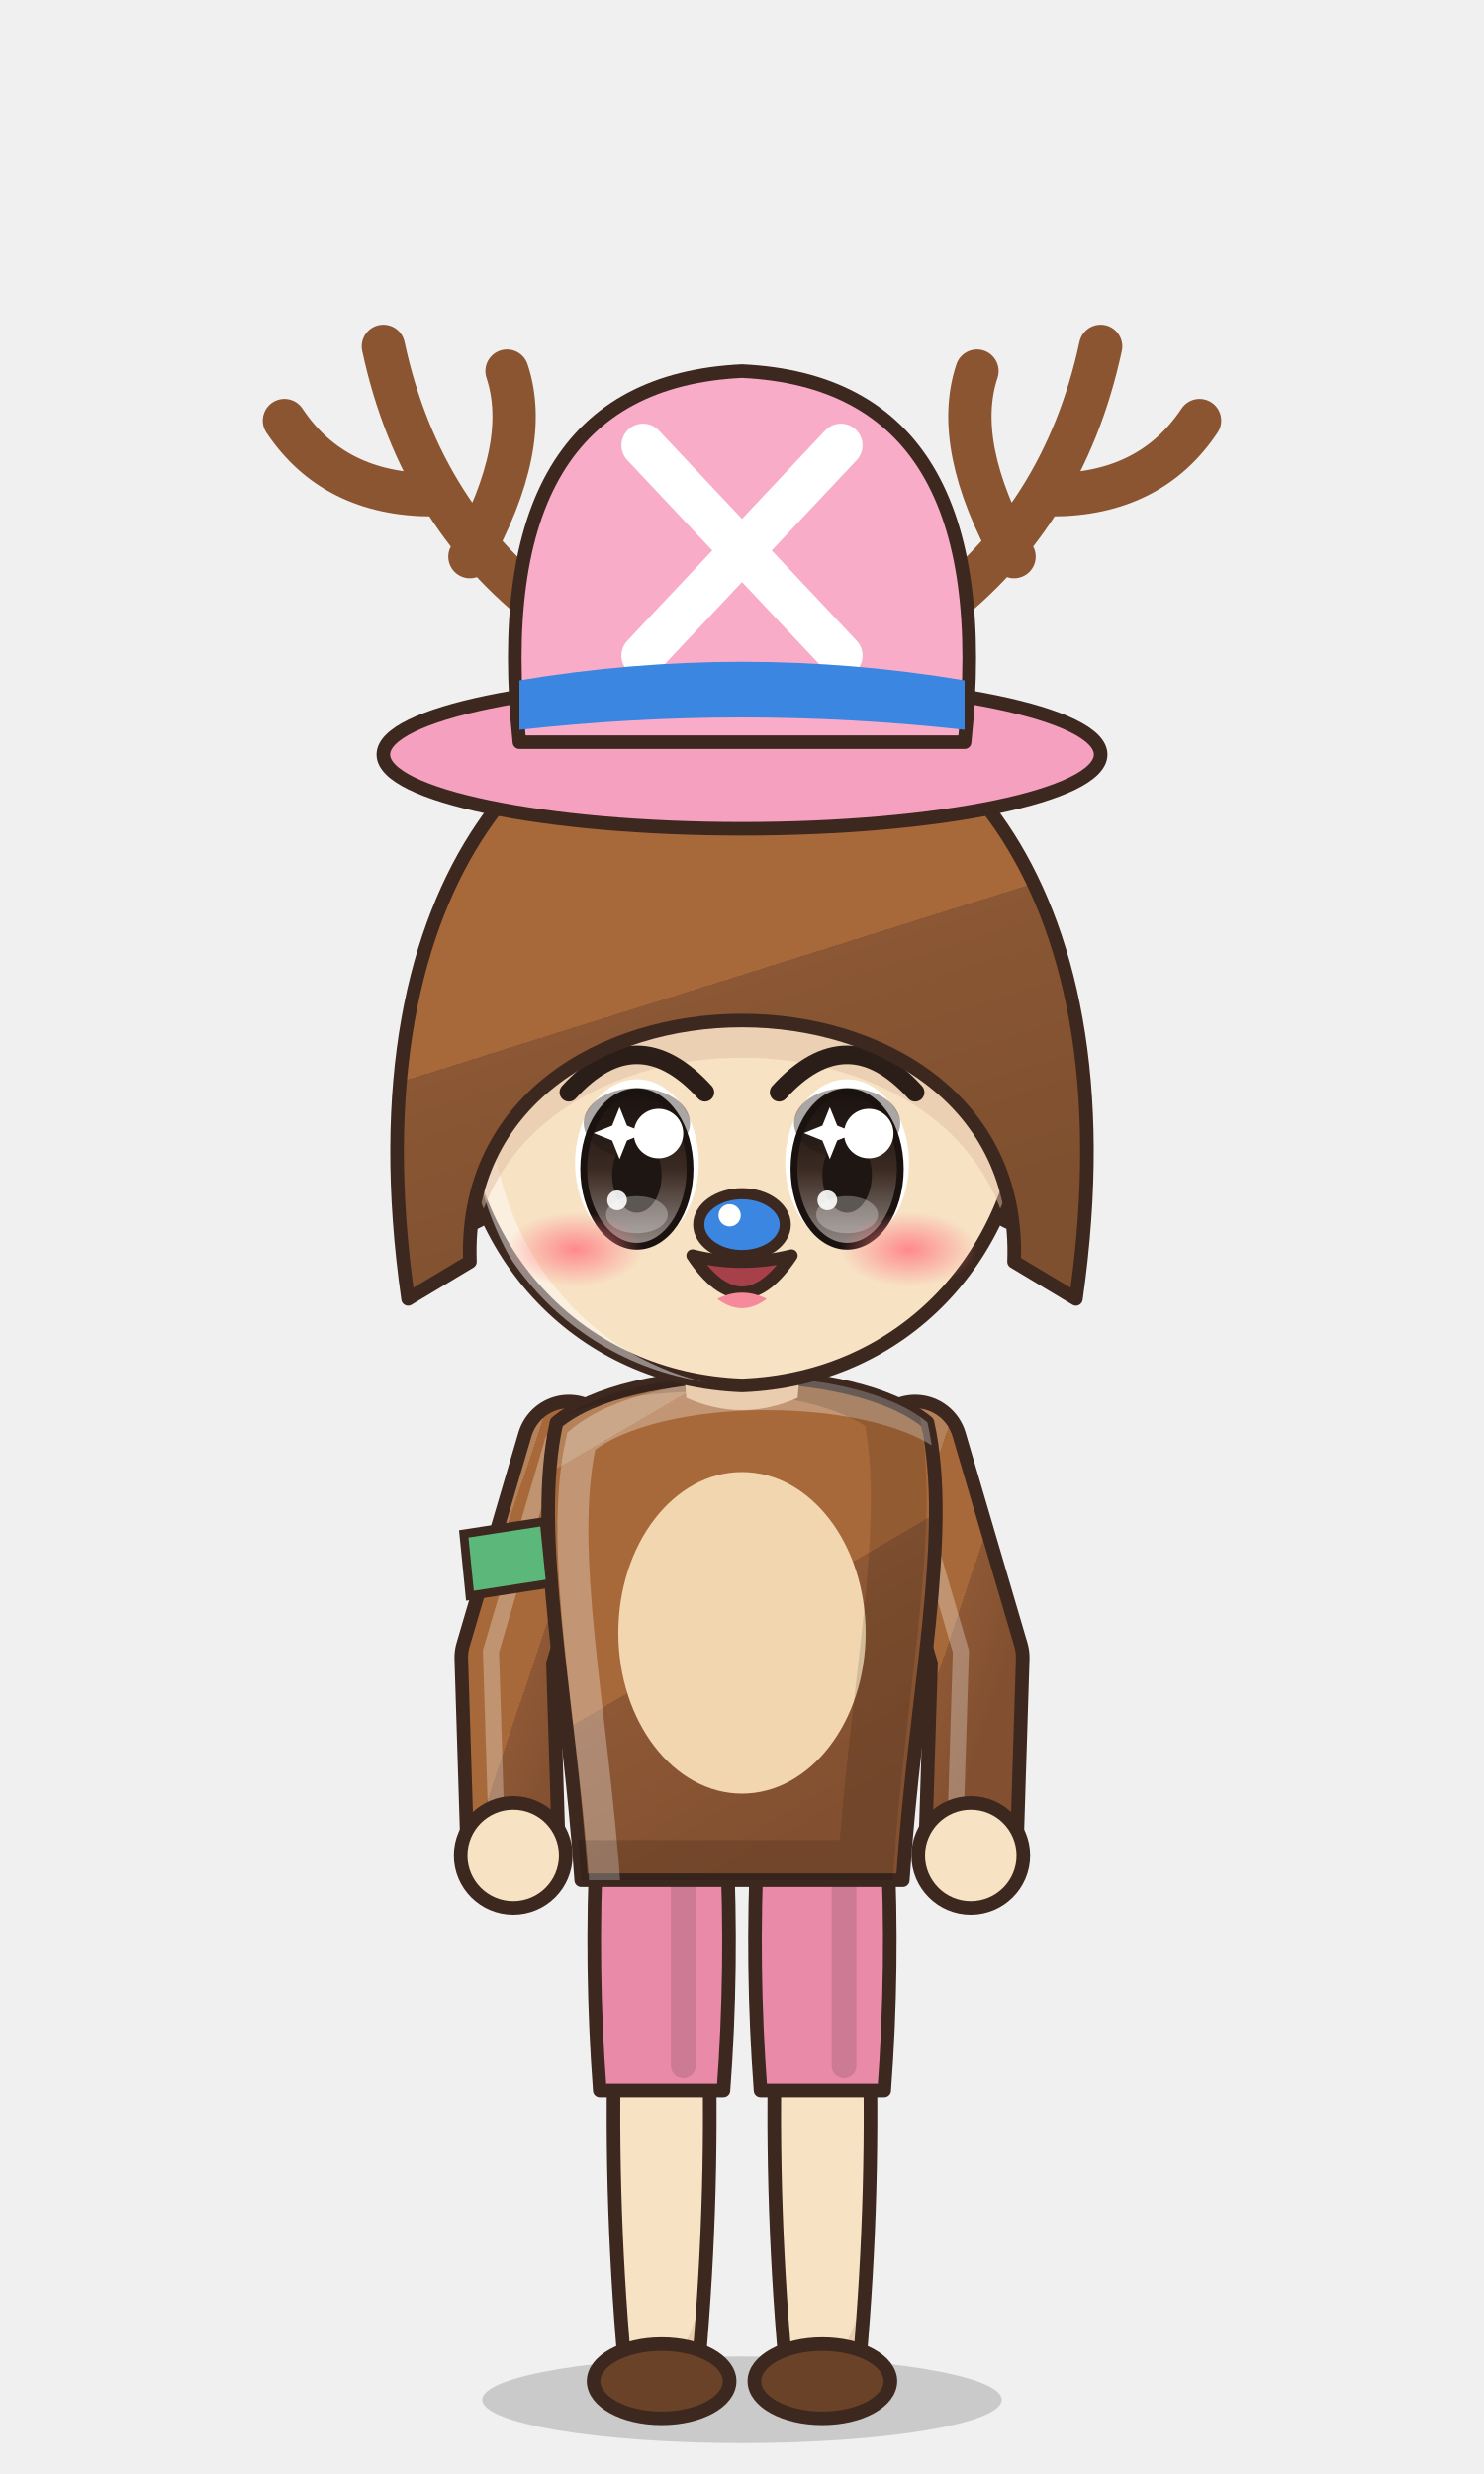
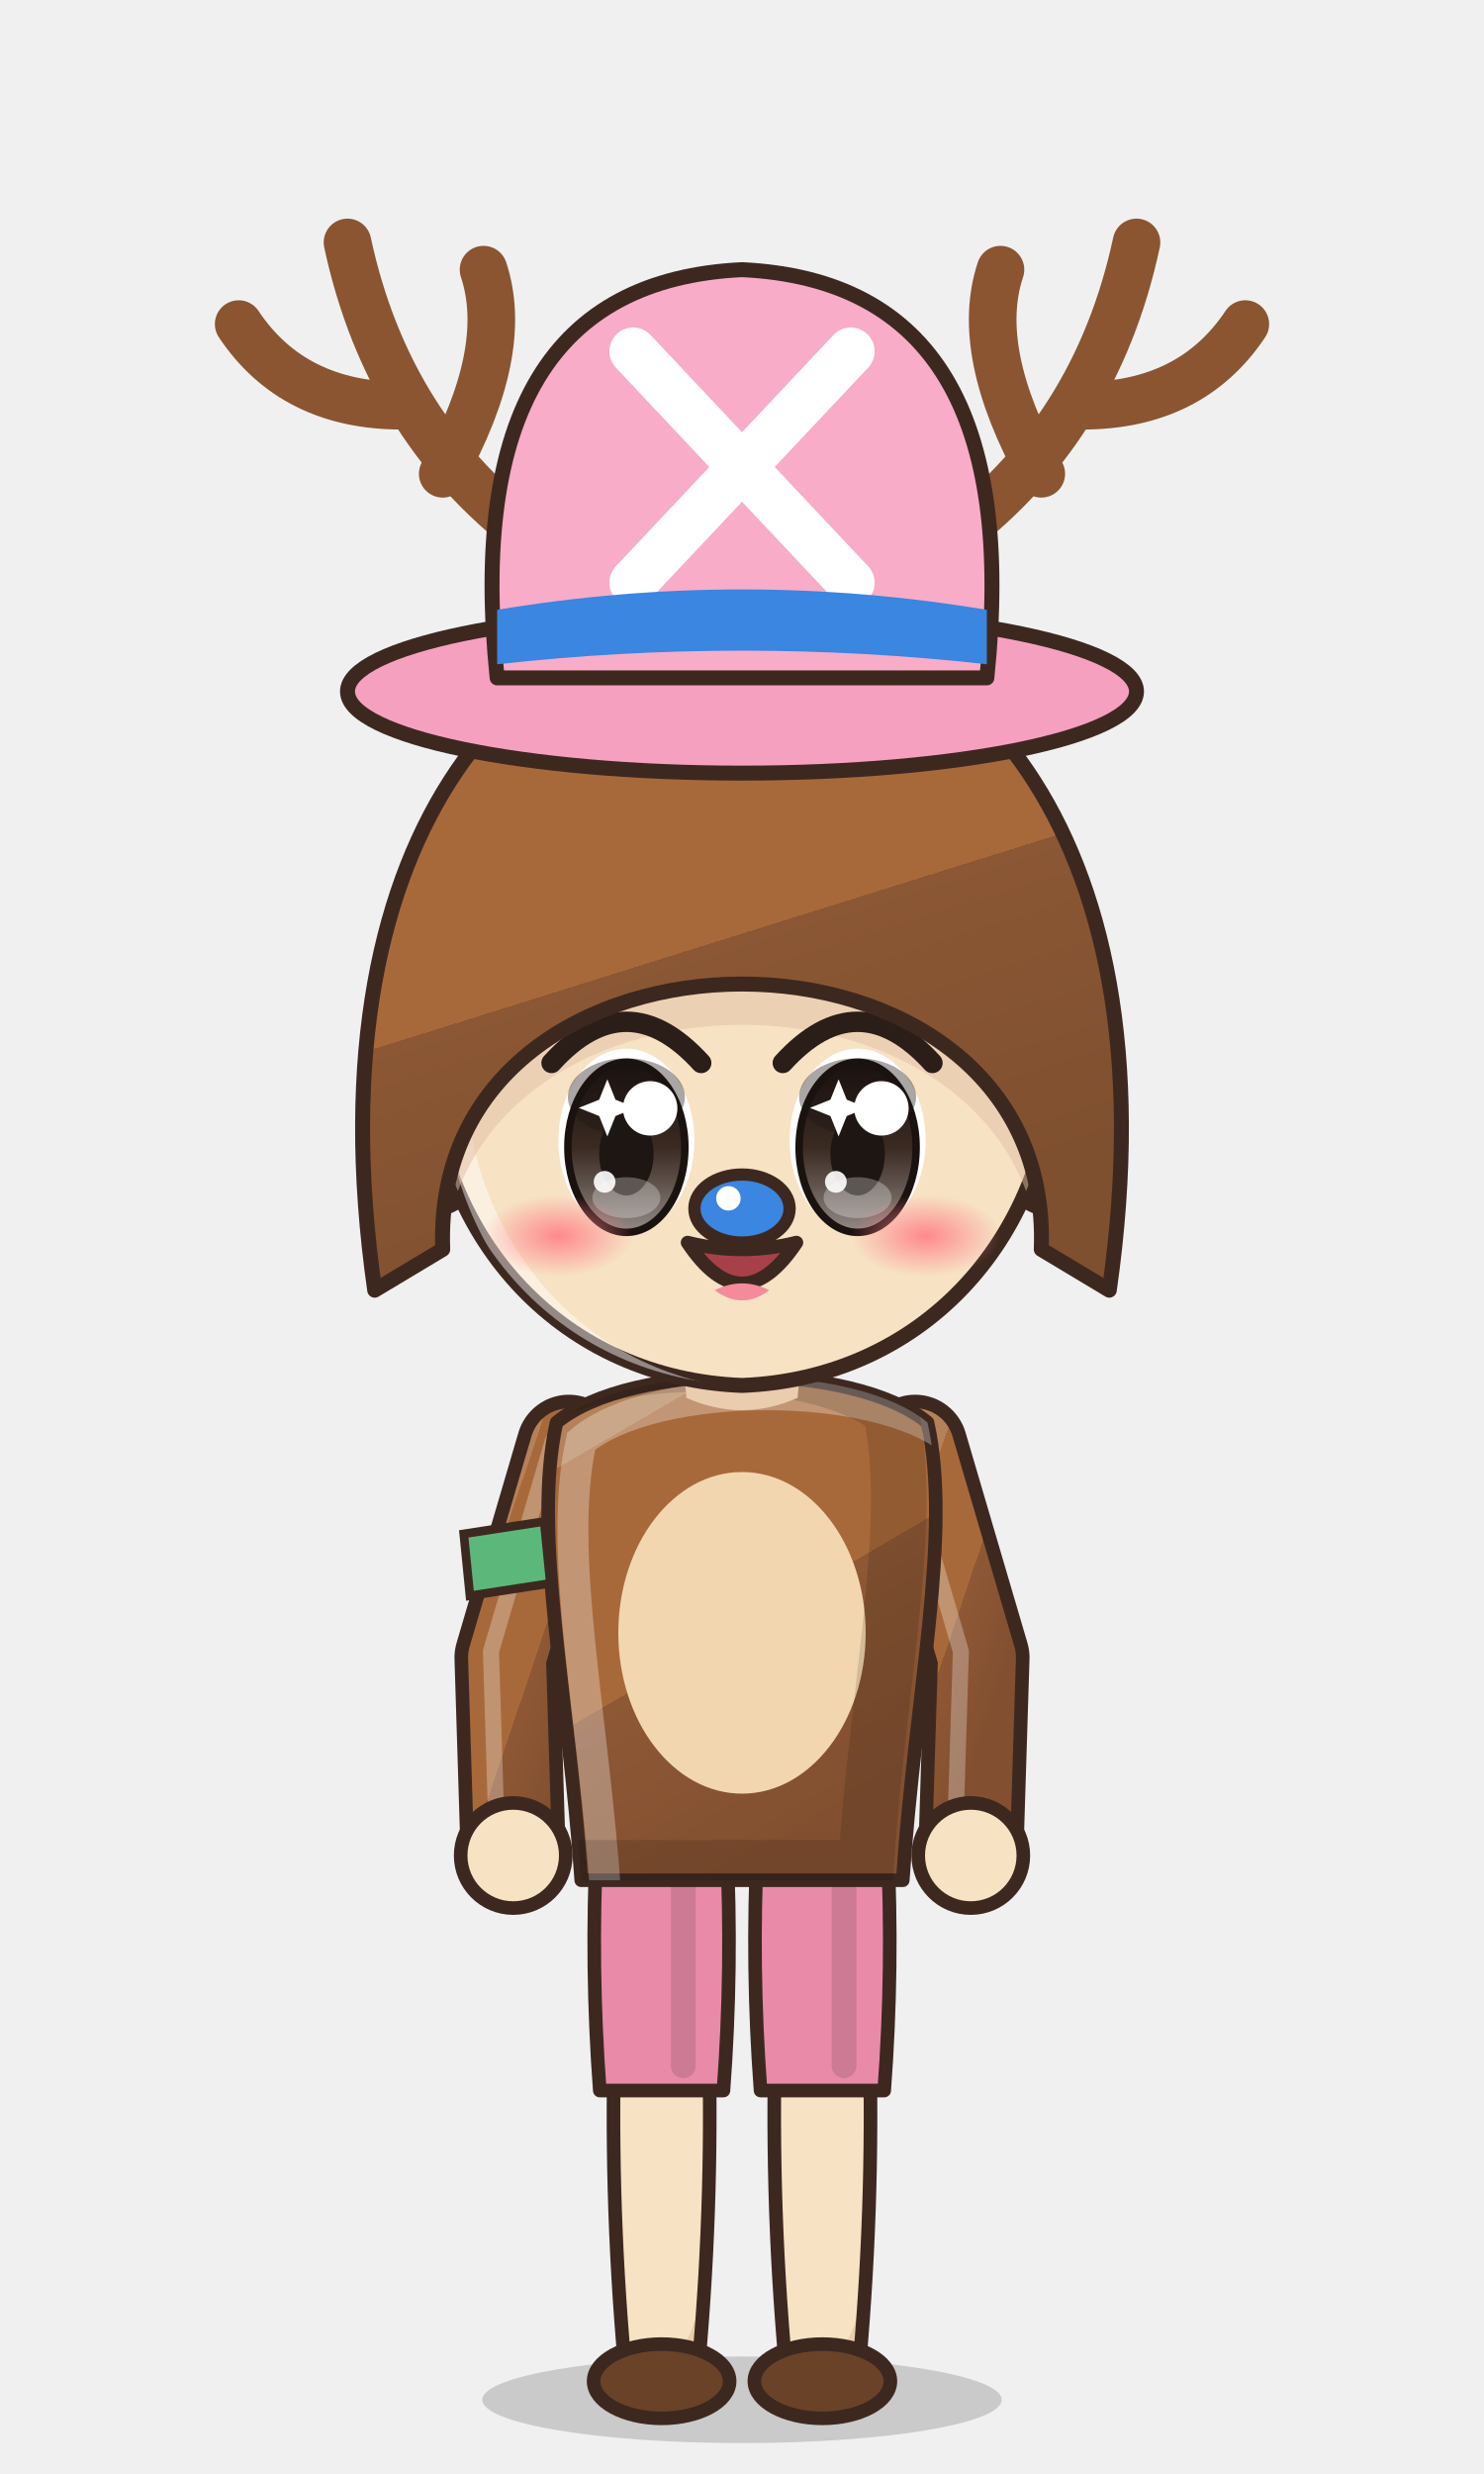
<svg xmlns="http://www.w3.org/2000/svg" viewBox="-120 -180 240 400" width="81.6" height="136.0">
  <defs>
    <linearGradient id="hair90" x1="0" y1="0" x2=".35" y2="1">
      <stop offset="0" stop-color="#b58159" />
      <stop offset=".16" stop-color="#b58159" />
      <stop offset=".16" stop-color="#a8693a" />
      <stop offset=".58" stop-color="#a8693a" />
      <stop offset=".58" stop-color="#8b5734" />
      <stop offset="1" stop-color="#7f502f" />
    </linearGradient>
    <radialGradient id="skin90" cx=".4" cy=".32" r=".85">
      <stop offset="0" stop-color="#f7e2c4" />
      <stop offset=".84" stop-color="#f7e2c4" />
      <stop offset=".84" stop-color="#eaccae" />
      <stop offset="1" stop-color="#eaccae" />
    </radialGradient>
    <linearGradient id="cloth90" x1="0" y1="0" x2=".45" y2="1">
      <stop offset="0" stop-color="#b58159" />
      <stop offset=".16" stop-color="#b58159" />
      <stop offset=".16" stop-color="#a8693a" />
      <stop offset=".6" stop-color="#a8693a" />
      <stop offset=".6" stop-color="#8e5835" />
      <stop offset="1" stop-color="#825030" />
    </linearGradient>
    <linearGradient id="iris90" x1="0" y1="0" x2="0" y2="1">
      <stop offset="0" stop-color="#1a120f" />
      <stop offset=".5" stop-color="#3a2a22" />
      <stop offset="1" stop-color="#928985" />
    </linearGradient>
    <linearGradient id="straw90" x1="0" y1="0" x2=".3" y2="1">
      <stop offset="0" stop-color="#ffe7aa" />
      <stop offset=".16" stop-color="#ffe7aa" />
      <stop offset=".16" stop-color="#ffe39a" />
      <stop offset=".58" stop-color="#ffe39a" />
      <stop offset=".58" stop-color="#e9b456" />
      <stop offset="1" stop-color="#d6a54f" />
    </linearGradient>
    <radialGradient id="blush90">
      <stop offset="0" stop-color="#ff7f86" stop-opacity=".9" />
      <stop offset="1" stop-color="#ff7f86" stop-opacity="0" />
    </radialGradient>
    <clipPath id="face90">
      <path d="M -46,-4 C -47,-38 -25,-55 0,-55 C 25,-55 47,-38 46,-4 C 45,23 26,43 0,44 C -26,43 -45,23 -46,-4 Z" />
    </clipPath>
    <clipPath id="torso90">
      <path d="M -30,50 C -34,68 -28,94 -26,124 L 26,124 C 28,94 34,68 30,50 C 18,40 -18,40 -30,50 Z" />
    </clipPath>
  </defs>
  <ellipse cx="0" cy="208" rx="42" ry="7" fill="#000000" opacity=".16" />
+   <g transform="translate(0,44) scale(1.1) translate(0,-44)" />
  <path d="M -20.5,146 Q -21.5,174.0 -19,202 L -7,202 Q -4.5,174.0 -5.5,146 Z" fill="url(#skin90)" stroke="#3d2820" stroke-width="2.2" stroke-linejoin="round" />
  <path d="M -23.5,118 Q -24.5,138.0 -23,158 L -3,158 Q -1.5,138.0 -2.5,118 Z" fill="#e88aa8" stroke="#3d2820" stroke-width="2.2" stroke-linejoin="round" />
  <path d="M -9.5,124 L -9.5,154" stroke="#000000" stroke-width="4" opacity=".12" stroke-linecap="round" />
  <ellipse cx="-13" cy="205" rx="11" ry="6" fill="#6a4228" stroke="#3d2820" stroke-width="2.2" stroke-linejoin="round" />
  <path d="M 5.5,146 Q 4.5,174.0 7,202 L 19,202 Q 21.5,174.0 20.5,146 Z" fill="url(#skin90)" stroke="#3d2820" stroke-width="2.2" stroke-linejoin="round" />
  <path d="M 2.5,118 Q 1.5,138.0 3,158 L 23,158 Q 24.5,138.0 23.5,118 Z" fill="#e88aa8" stroke="#3d2820" stroke-width="2.2" stroke-linejoin="round" />
  <path d="M 16.5,124 L 16.5,154" stroke="#000000" stroke-width="4" opacity=".12" stroke-linecap="round" />
  <ellipse cx="13" cy="205" rx="11" ry="6" fill="#6a4228" stroke="#3d2820" stroke-width="2.2" stroke-linejoin="round" />
  <path d="M -28,54 L -38,88 L -37,120" stroke="#3d2820" stroke-width="17" fill="none" stroke-linecap="round" stroke-linejoin="round" />
  <path d="M -28,54 L -38,88 L -37,120" stroke="url(#cloth90)" stroke-width="12.6" fill="none" stroke-linecap="round" stroke-linejoin="round" />
  <path d="M -28,54 L -38,88 L -37,120" transform="translate(-2.6,-1)" stroke="#ffffff" stroke-width="2.6" fill="none" stroke-linecap="round" stroke-linejoin="round" opacity=".28" />
  <path d="M 28,54 L 38,88 L 37,120" stroke="#3d2820" stroke-width="17" fill="none" stroke-linecap="round" stroke-linejoin="round" />
  <path d="M 28,54 L 38,88 L 37,120" stroke="url(#cloth90)" stroke-width="12.6" fill="none" stroke-linecap="round" stroke-linejoin="round" />
  <path d="M 28,54 L 38,88 L 37,120" transform="translate(-2.6,-1)" stroke="#ffffff" stroke-width="2.6" fill="none" stroke-linecap="round" stroke-linejoin="round" opacity=".28" />
  <path d="M -30,50 C -34,68 -28,94 -26,124 L 26,124 C 28,94 34,68 30,50 C 18,40 -18,40 -30,50 Z" fill="url(#cloth90)" stroke="#3d2820" stroke-width="2.2" stroke-linejoin="round" />
  <ellipse cx="0" cy="84" rx="20" ry="26" fill="#f2d6b0" />
  <g clip-path="url(#torso90)">
    <path d="M -30,50 C -34,68 -28,94 -26,124 L 26,124 C 28,94 34,68 30,50 C 18,40 -18,40 -30,50 Z" transform="translate(4,3)" fill="none" stroke="#ffffff" stroke-width="5" opacity=".3" />
    <path d="M -30,50 C -34,68 -28,94 -26,124 L 26,124 C 28,94 34,68 30,50 C 18,40 -18,40 -30,50 Z" transform="translate(-6,-2)" fill="none" stroke="#000000" stroke-width="9" opacity=".13" />
  </g>
  <circle cx="-37" cy="120" r="8.5" fill="url(#skin90)" stroke="#3d2820" stroke-width="2.2" />
  <circle cx="37" cy="120" r="8.5" fill="url(#skin90)" stroke="#3d2820" stroke-width="2.2" />
  <path d="M -45,68 L -32,66 L -31,76 L -44,78 Z" fill="#5cb87a" stroke="#3d2820" stroke-width="1.4" />
  <path d="M -10,34 L 10,34 L 9,46 Q 0,50 -9,46 Z" fill="#eaccae" />
-   <ellipse cx="-45" cy="8" rx="7" ry="10" fill="url(#skin90)" stroke="#3d2820" stroke-width="2.2" stroke-linejoin="round" />
-   <ellipse cx="45" cy="8" rx="7" ry="10" fill="url(#skin90)" stroke="#3d2820" stroke-width="2.2" stroke-linejoin="round" />
-   <path d="M -46,-4 C -47,-38 -25,-55 0,-55 C 25,-55 47,-38 46,-4 C 45,23 26,43 0,44 C -26,43 -45,23 -46,-4 Z" fill="url(#skin90)" stroke="#3d2820" stroke-width="2.2" stroke-linejoin="round" />
-   <g clip-path="url(#face90)">
-     <path d="M -46,-4 C -47,-38 -25,-55 0,-55 C 25,-55 47,-38 46,-4 C 45,23 26,43 0,44 C -26,43 -45,23 -46,-4 Z" transform="translate(3.5,2.5)" fill="none" stroke="#ffffff" stroke-width="3.4" opacity=".45" />
+   <g transform="translate(0,44) scale(1.1) translate(0,-44)">
+     <ellipse cx="-45" cy="8" rx="7" ry="10" fill="url(#skin90)" stroke="#3d2820" stroke-width="2.2" stroke-linejoin="round" />
+     <ellipse cx="45" cy="8" rx="7" ry="10" fill="url(#skin90)" stroke="#3d2820" stroke-width="2.2" stroke-linejoin="round" />
+     <path d="M -46,-4 C -47,-38 -25,-55 0,-55 C 25,-55 47,-38 46,-4 C 45,23 26,43 0,44 C -26,43 -45,23 -46,-4 Z" fill="url(#skin90)" stroke="#3d2820" stroke-width="2.2" stroke-linejoin="round" />
+     <g clip-path="url(#face90)">
+       <path d="M -46,-4 C -47,-38 -25,-55 0,-55 C 25,-55 47,-38 46,-4 C 45,23 26,43 0,44 C -26,43 -45,23 -46,-4 Z" transform="translate(3.5,2.5)" fill="none" stroke="#ffffff" stroke-width="3.4" opacity=".45" />
+     </g>
+     <g clip-path="url(#face90)">
+       <path d="M -54,30 C -64,-40 -30,-70 0,-70 C 30,-70 64,-40 54,30 L 44,24 C 46,-28 -46,-28 -44,24 Z" transform="translate(0,6)" fill="#e1bea1" opacity=".5" />
+     </g>
+     <ellipse cx="-17" cy="8" rx="10" ry="13.5" fill="#ffffff" />
+     <ellipse cx="-17" cy="9" rx="8.6" ry="12.5" fill="url(#iris90)" />
+     <ellipse cx="-17" cy="1.6" rx="8.6" ry="5.7" fill="#1e1612" opacity=".38" />
+     <ellipse cx="-17" cy="9" rx="8.6" ry="12.5" fill="none" stroke="#1a120f" stroke-width="1.1" />
+     <ellipse cx="-17" cy="10" rx="4" ry="6.075" fill="#1e1612" />
+     <ellipse cx="-17" cy="16.4" rx="5" ry="3.0" fill="#ffffff" opacity=".28" />
+     <circle cx="-13.5" cy="3.275" r="4" fill="#ffffff" />
+     <circle cx="-20.2" cy="14.075" r="1.6" fill="#ffffff" opacity=".9" />
+     <path d="M -21,2 l 1.2,-3 l 1.2,3 l 3,1.2 l -3,1.2 l -1.2,3 l -1.2,-3 l -3,-1.2 Z" fill="#ffffff" />
+     <path d="M -28,-3.4 Q -17,-15.5 -6,-3.4" stroke="#2b1d18" stroke-width="3" fill="none" stroke-linecap="round" />
+     <path d="M -25,-19.5 Q -17,-23.5 -9,-19.5" stroke="#6f462a" stroke-width="2.4" fill="none" stroke-linecap="round" />
+     <ellipse cx="17" cy="8" rx="10" ry="13.5" fill="#ffffff" />
+     <ellipse cx="17" cy="9" rx="8.6" ry="12.5" fill="url(#iris90)" />
+     <ellipse cx="17" cy="1.6" rx="8.6" ry="5.7" fill="#1e1612" opacity=".38" />
+     <ellipse cx="17" cy="9" rx="8.6" ry="12.5" fill="none" stroke="#1a120f" stroke-width="1.1" />
+     <ellipse cx="17" cy="10" rx="4" ry="6.075" fill="#1e1612" />
+     <ellipse cx="17" cy="16.4" rx="5" ry="3.0" fill="#ffffff" opacity=".28" />
+     <circle cx="20.5" cy="3.275" r="4" fill="#ffffff" />
+     <circle cx="13.8" cy="14.075" r="1.6" fill="#ffffff" opacity=".9" />
+     <path d="M 13,2 l 1.2,-3 l 1.2,3 l 3,1.2 l -3,1.2 l -1.2,3 l -1.2,-3 l -3,-1.2 Z" fill="#ffffff" />
+     <path d="M 6,-3.4 Q 17,-15.5 28,-3.4" stroke="#2b1d18" stroke-width="3" fill="none" stroke-linecap="round" />
+     <path d="M 9,-19.5 Q 17,-23.5 25,-19.5" stroke="#6f462a" stroke-width="2.4" fill="none" stroke-linecap="round" />
+     <path d="M -8,23 Q 0,35 8,23 Q 0,25 -8,23 Z" fill="#a8404a" stroke="#3d2820" stroke-width="2" stroke-linejoin="round" />
+     <path d="M -4,30 Q 0,33 4,30 Q 0,28 -4,30 Z" fill="#f48a9a" />
+     <ellipse cx="-27" cy="22" rx="11" ry="6" fill="url(#blush90)" opacity="1.00" />
+     <ellipse cx="27" cy="22" rx="11" ry="6" fill="url(#blush90)" opacity="1.00" />
+     <ellipse cx="0" cy="18" rx="7" ry="5" fill="#3a86e0" stroke="#3d2820" stroke-width="1.8" />
+     <circle cx="-2" cy="16.5" r="1.8" fill="#ffffff" />
+     <path d="M -54,30 C -64,-40 -30,-70 0,-70 C 30,-70 64,-40 54,30 L 44,24 C 46,-28 -46,-28 -44,24 Z" fill="url(#hair90)" stroke="#3d2820" stroke-width="2.2" stroke-linejoin="round" />
+     <path d="M -30,-80 Q -52,-96 -58,-124 M -50,-100 Q -66,-100 -74,-112 M -44,-90 Q -34,-108 -38,-120" stroke="#8a5530" stroke-width="7" fill="none" stroke-linecap="round" />
+     <path d="M 30,-80 Q 52,-96 58,-124 M 50,-100 Q 66,-100 74,-112 M 44,-90 Q 34,-108 38,-120" stroke="#8a5530" stroke-width="7" fill="none" stroke-linecap="round" />
+     <ellipse cx="0" cy="-58" rx="58" ry="12" fill="#f6a0c0" stroke="#3d2820" stroke-width="2.2" stroke-linejoin="round" />
+     <path d="M -36,-60 Q -42,-118 0,-120 Q 42,-118 36,-60 Z" fill="#f8acc8" stroke="#3d2820" stroke-width="2.2" stroke-linejoin="round" />
+     <path d="M -16,-108 L 16,-74 M 16,-108 L -16,-74" stroke="#ffffff" stroke-width="7" stroke-linecap="round" />
+     <path d="M -36,-70 Q 0,-76 36,-70 L 36,-62 Q 0,-66 -36,-62 Z" fill="#3a86e0" />
  </g>
-   <g clip-path="url(#face90)">
-     <path d="M -54,30 C -64,-40 -30,-70 0,-70 C 30,-70 64,-40 54,30 L 44,24 C 46,-28 -46,-28 -44,24 Z" transform="translate(0,6)" fill="#e1bea1" opacity=".5" />
-   </g>
-   <ellipse cx="-17" cy="8" rx="10" ry="13.5" fill="#ffffff" />
-   <ellipse cx="-17" cy="9" rx="8.6" ry="12.5" fill="url(#iris90)" />
-   <ellipse cx="-17" cy="1.6" rx="8.6" ry="5.7" fill="#1e1612" opacity=".38" />
-   <ellipse cx="-17" cy="9" rx="8.6" ry="12.5" fill="none" stroke="#1a120f" stroke-width="1.1" />
-   <ellipse cx="-17" cy="10" rx="4" ry="6.075" fill="#1e1612" />
-   <ellipse cx="-17" cy="16.4" rx="5" ry="3.0" fill="#ffffff" opacity=".28" />
-   <circle cx="-13.5" cy="3.275" r="4" fill="#ffffff" />
-   <circle cx="-20.2" cy="14.075" r="1.6" fill="#ffffff" opacity=".9" />
-   <path d="M -21,2 l 1.2,-3 l 1.2,3 l 3,1.2 l -3,1.2 l -1.2,3 l -1.2,-3 l -3,-1.2 Z" fill="#ffffff" />
-   <path d="M -28,-3.4 Q -17,-15.5 -6,-3.4" stroke="#2b1d18" stroke-width="3" fill="none" stroke-linecap="round" />
-   <path d="M -25,-19.5 Q -17,-23.5 -9,-19.5" stroke="#6f462a" stroke-width="2.4" fill="none" stroke-linecap="round" />
-   <ellipse cx="17" cy="8" rx="10" ry="13.5" fill="#ffffff" />
-   <ellipse cx="17" cy="9" rx="8.6" ry="12.5" fill="url(#iris90)" />
-   <ellipse cx="17" cy="1.6" rx="8.6" ry="5.7" fill="#1e1612" opacity=".38" />
-   <ellipse cx="17" cy="9" rx="8.6" ry="12.5" fill="none" stroke="#1a120f" stroke-width="1.1" />
-   <ellipse cx="17" cy="10" rx="4" ry="6.075" fill="#1e1612" />
-   <ellipse cx="17" cy="16.4" rx="5" ry="3.0" fill="#ffffff" opacity=".28" />
-   <circle cx="20.5" cy="3.275" r="4" fill="#ffffff" />
-   <circle cx="13.8" cy="14.075" r="1.6" fill="#ffffff" opacity=".9" />
-   <path d="M 13,2 l 1.2,-3 l 1.2,3 l 3,1.2 l -3,1.2 l -1.2,3 l -1.2,-3 l -3,-1.2 Z" fill="#ffffff" />
-   <path d="M 6,-3.4 Q 17,-15.5 28,-3.4" stroke="#2b1d18" stroke-width="3" fill="none" stroke-linecap="round" />
-   <path d="M 9,-19.5 Q 17,-23.5 25,-19.5" stroke="#6f462a" stroke-width="2.4" fill="none" stroke-linecap="round" />
-   <path d="M -8,23 Q 0,35 8,23 Q 0,25 -8,23 Z" fill="#a8404a" stroke="#3d2820" stroke-width="2" stroke-linejoin="round" />
-   <path d="M -4,30 Q 0,33 4,30 Q 0,28 -4,30 Z" fill="#f48a9a" />
-   <ellipse cx="-27" cy="22" rx="11" ry="6" fill="url(#blush90)" opacity="1.00" />
-   <ellipse cx="27" cy="22" rx="11" ry="6" fill="url(#blush90)" opacity="1.00" />
-   <ellipse cx="0" cy="18" rx="7" ry="5" fill="#3a86e0" stroke="#3d2820" stroke-width="1.8" />
-   <circle cx="-2" cy="16.5" r="1.8" fill="#ffffff" />
-   <path d="M -54,30 C -64,-40 -30,-70 0,-70 C 30,-70 64,-40 54,30 L 44,24 C 46,-28 -46,-28 -44,24 Z" fill="url(#hair90)" stroke="#3d2820" stroke-width="2.2" stroke-linejoin="round" />
-   <path d="M -30,-80 Q -52,-96 -58,-124 M -50,-100 Q -66,-100 -74,-112 M -44,-90 Q -34,-108 -38,-120" stroke="#8a5530" stroke-width="7" fill="none" stroke-linecap="round" />
-   <path d="M 30,-80 Q 52,-96 58,-124 M 50,-100 Q 66,-100 74,-112 M 44,-90 Q 34,-108 38,-120" stroke="#8a5530" stroke-width="7" fill="none" stroke-linecap="round" />
-   <ellipse cx="0" cy="-58" rx="58" ry="12" fill="#f6a0c0" stroke="#3d2820" stroke-width="2.2" stroke-linejoin="round" />
-   <path d="M -36,-60 Q -42,-118 0,-120 Q 42,-118 36,-60 Z" fill="#f8acc8" stroke="#3d2820" stroke-width="2.2" stroke-linejoin="round" />
-   <path d="M -16,-108 L 16,-74 M 16,-108 L -16,-74" stroke="#ffffff" stroke-width="7" stroke-linecap="round" />
-   <path d="M -36,-70 Q 0,-76 36,-70 L 36,-62 Q 0,-66 -36,-62 Z" fill="#3a86e0" />
</svg>
